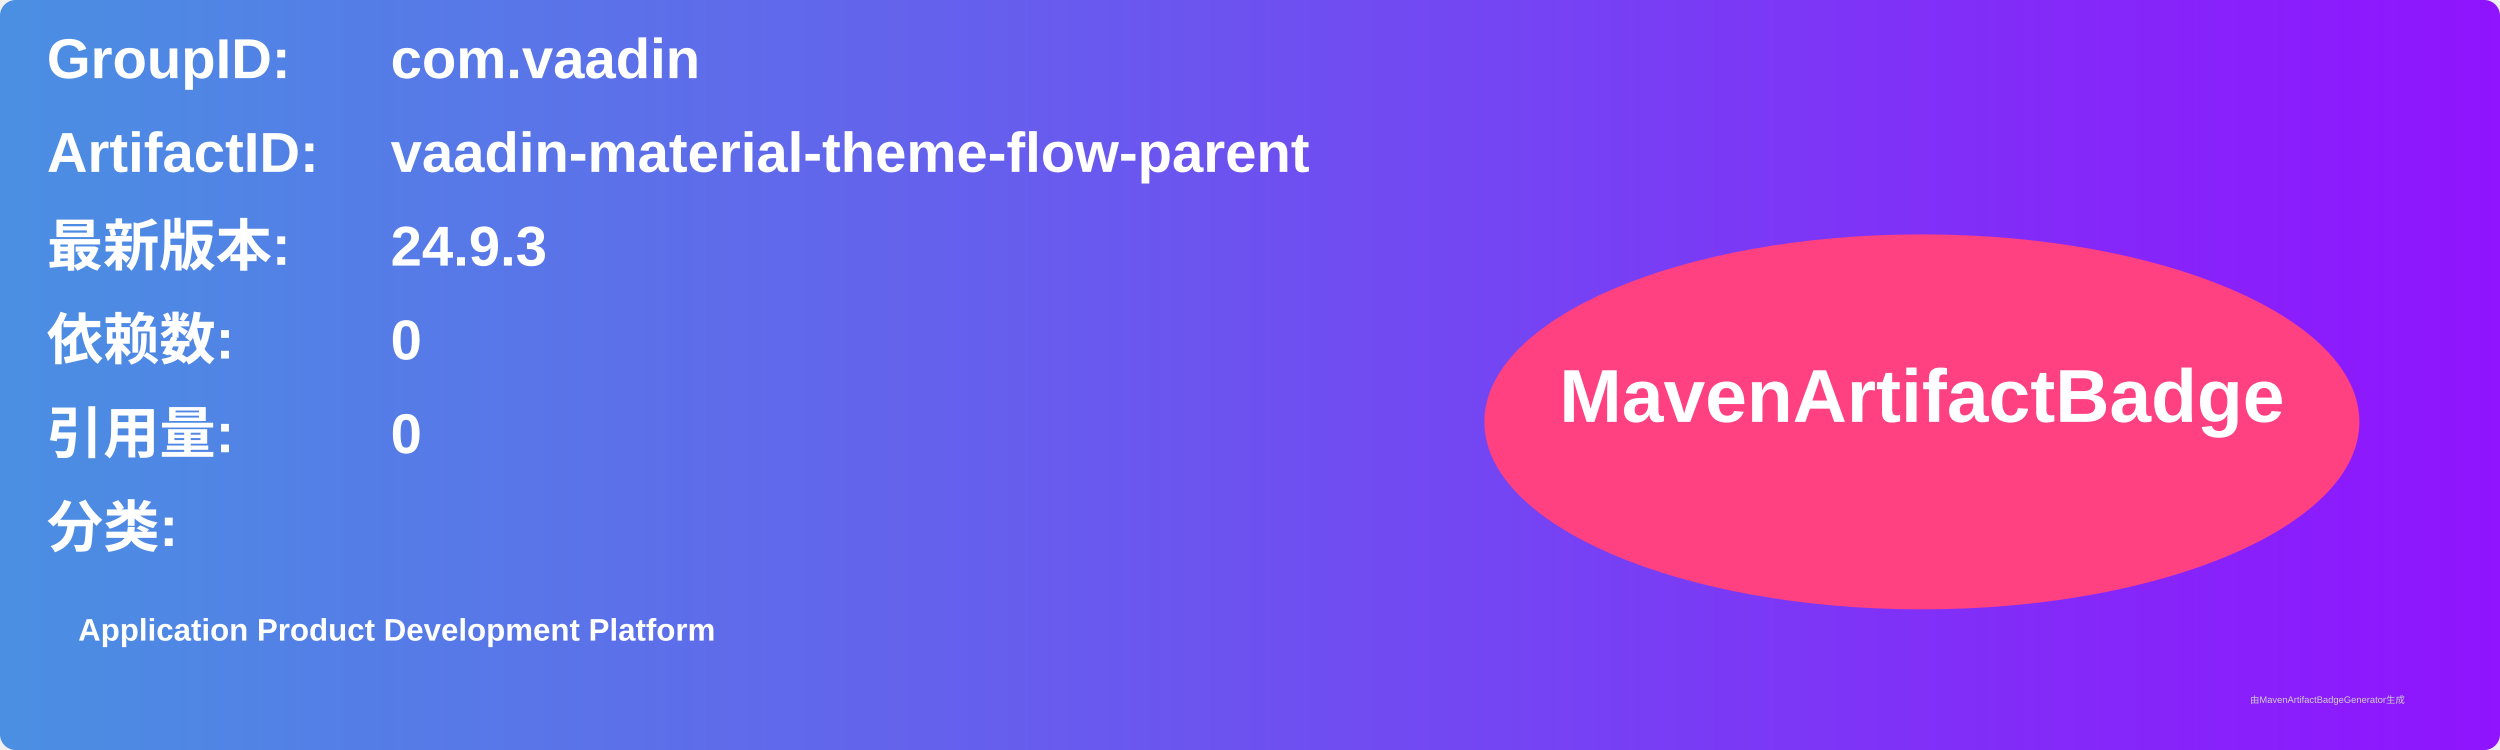
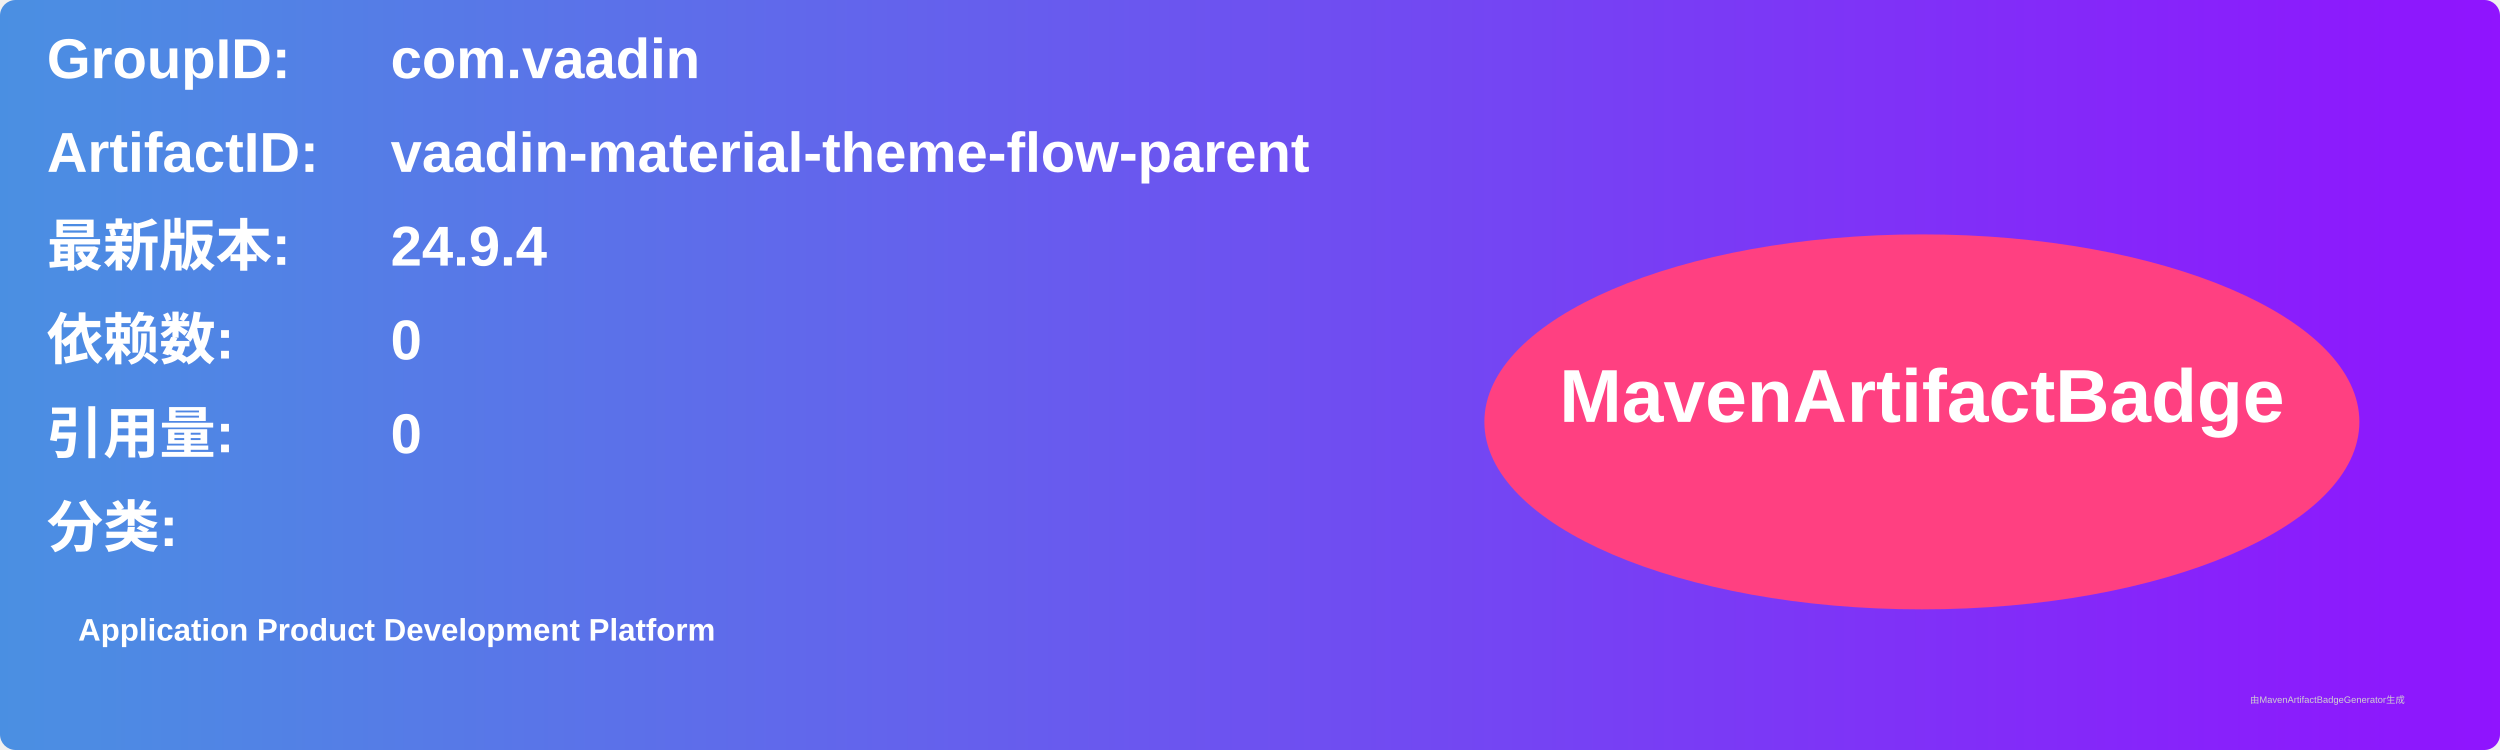
<svg xmlns="http://www.w3.org/2000/svg" width="800" height="240" viewBox="0 0 800 240">
  <linearGradient id="grad" x1="0%" y1="0%" x2="100%" y2="0%">
    <stop offset="0%" stop-color="#4a90e2" />
    <stop offset="100%" stop-color="#9013fe" />
  </linearGradient>
  <rect width="100%" height="100%" rx="5" ry="5" fill="url(#grad)" />
  <g transform="translate(15, 15)">
    <text x="0" y="10" font-family="Arial" font-size="18" fill="white" font-weight="bold" width="260">GroupID:</text>
    <text x="110" y="10" font-family="Arial" font-size="18" fill="white" font-weight="bold" width="460">com.vaadin</text>
    <text x="0" y="40" font-family="Arial" font-size="18" fill="white" font-weight="bold" width="260">ArtifactID:</text>
    <text x="110" y="40" font-family="Arial" font-size="18" fill="white" font-weight="bold" width="460">vaadin-material-theme-flow-parent</text>
    <text x="0" y="70" font-family="Arial" font-size="18" fill="white" font-weight="bold">最新版本:</text>
    <text x="110" y="70" font-family="Arial" font-size="18" fill="white" font-weight="bold">
-       <tspan font-weight="bold">24.9.3</tspan>
+       <tspan font-weight="bold">24.9.4</tspan>
    </text>
    <text x="0" y="100" font-family="Arial" font-size="18" fill="white" font-weight="bold">依赖数: </text>
    <text x="110" y="100" font-family="Arial" font-size="18" fill="white">
      <tspan font-weight="bold">0</tspan>
    </text>
    <text x="0" y="130" font-family="Arial" font-size="18" fill="white" font-weight="bold">引用量: </text>
    <text x="110" y="130" font-family="Arial" font-size="18" fill="white">
      <tspan font-weight="bold">0</tspan>
    </text>
    <text x="0" y="160" font-family="Arial" font-size="18" fill="white" font-weight="bold">分类:</text>
    <text x="10" y="190" font-family="Arial" font-size="10" fill="white">
      <tspan font-weight="bold">Application Product Development Platform</tspan>
    </text>
    <ellipse cx="600" cy="120" rx="140" ry="60" fill="#ff4081" />
    <text x="600" y="120" text-anchor="middle" font-family="Arial" font-size="24" fill="white" font-weight="bold">MavenArtifactBadge</text>
  </g>
  <text x="720" y="225" font-family="Arial" font-size="3" fill="#d0d0d0">由MavenArtifactBadgeGenerator生成</text>
</svg>
